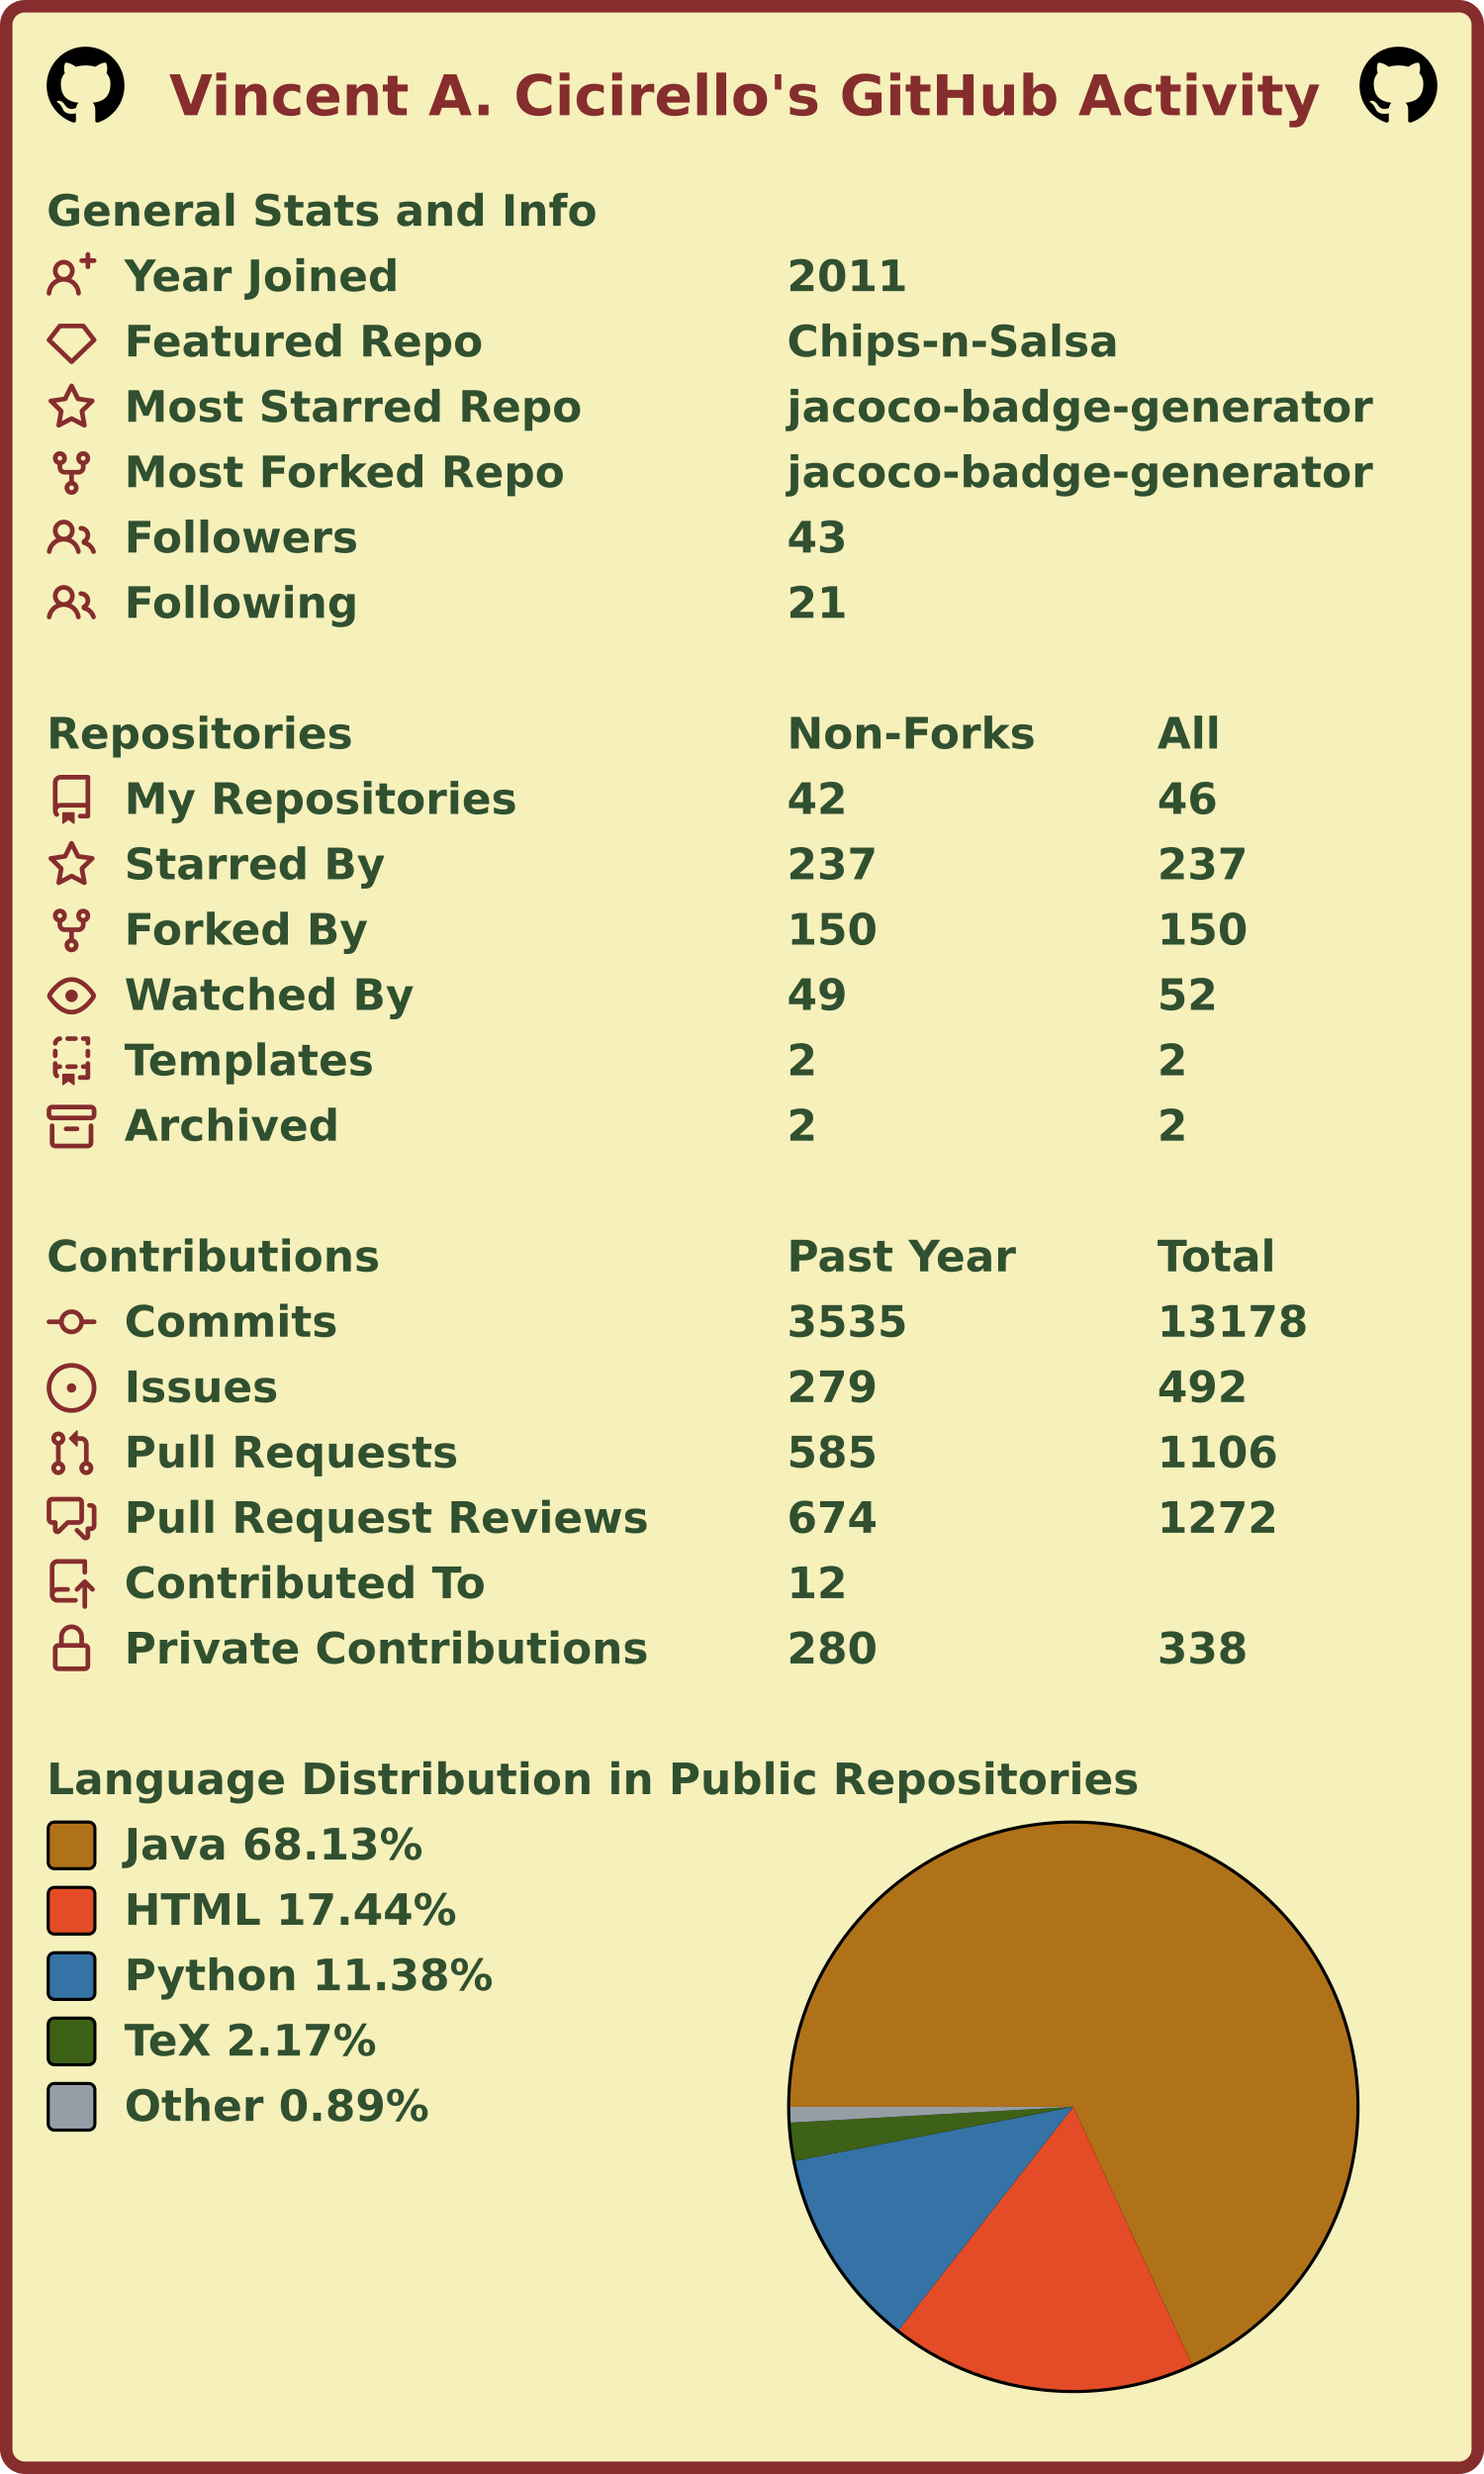
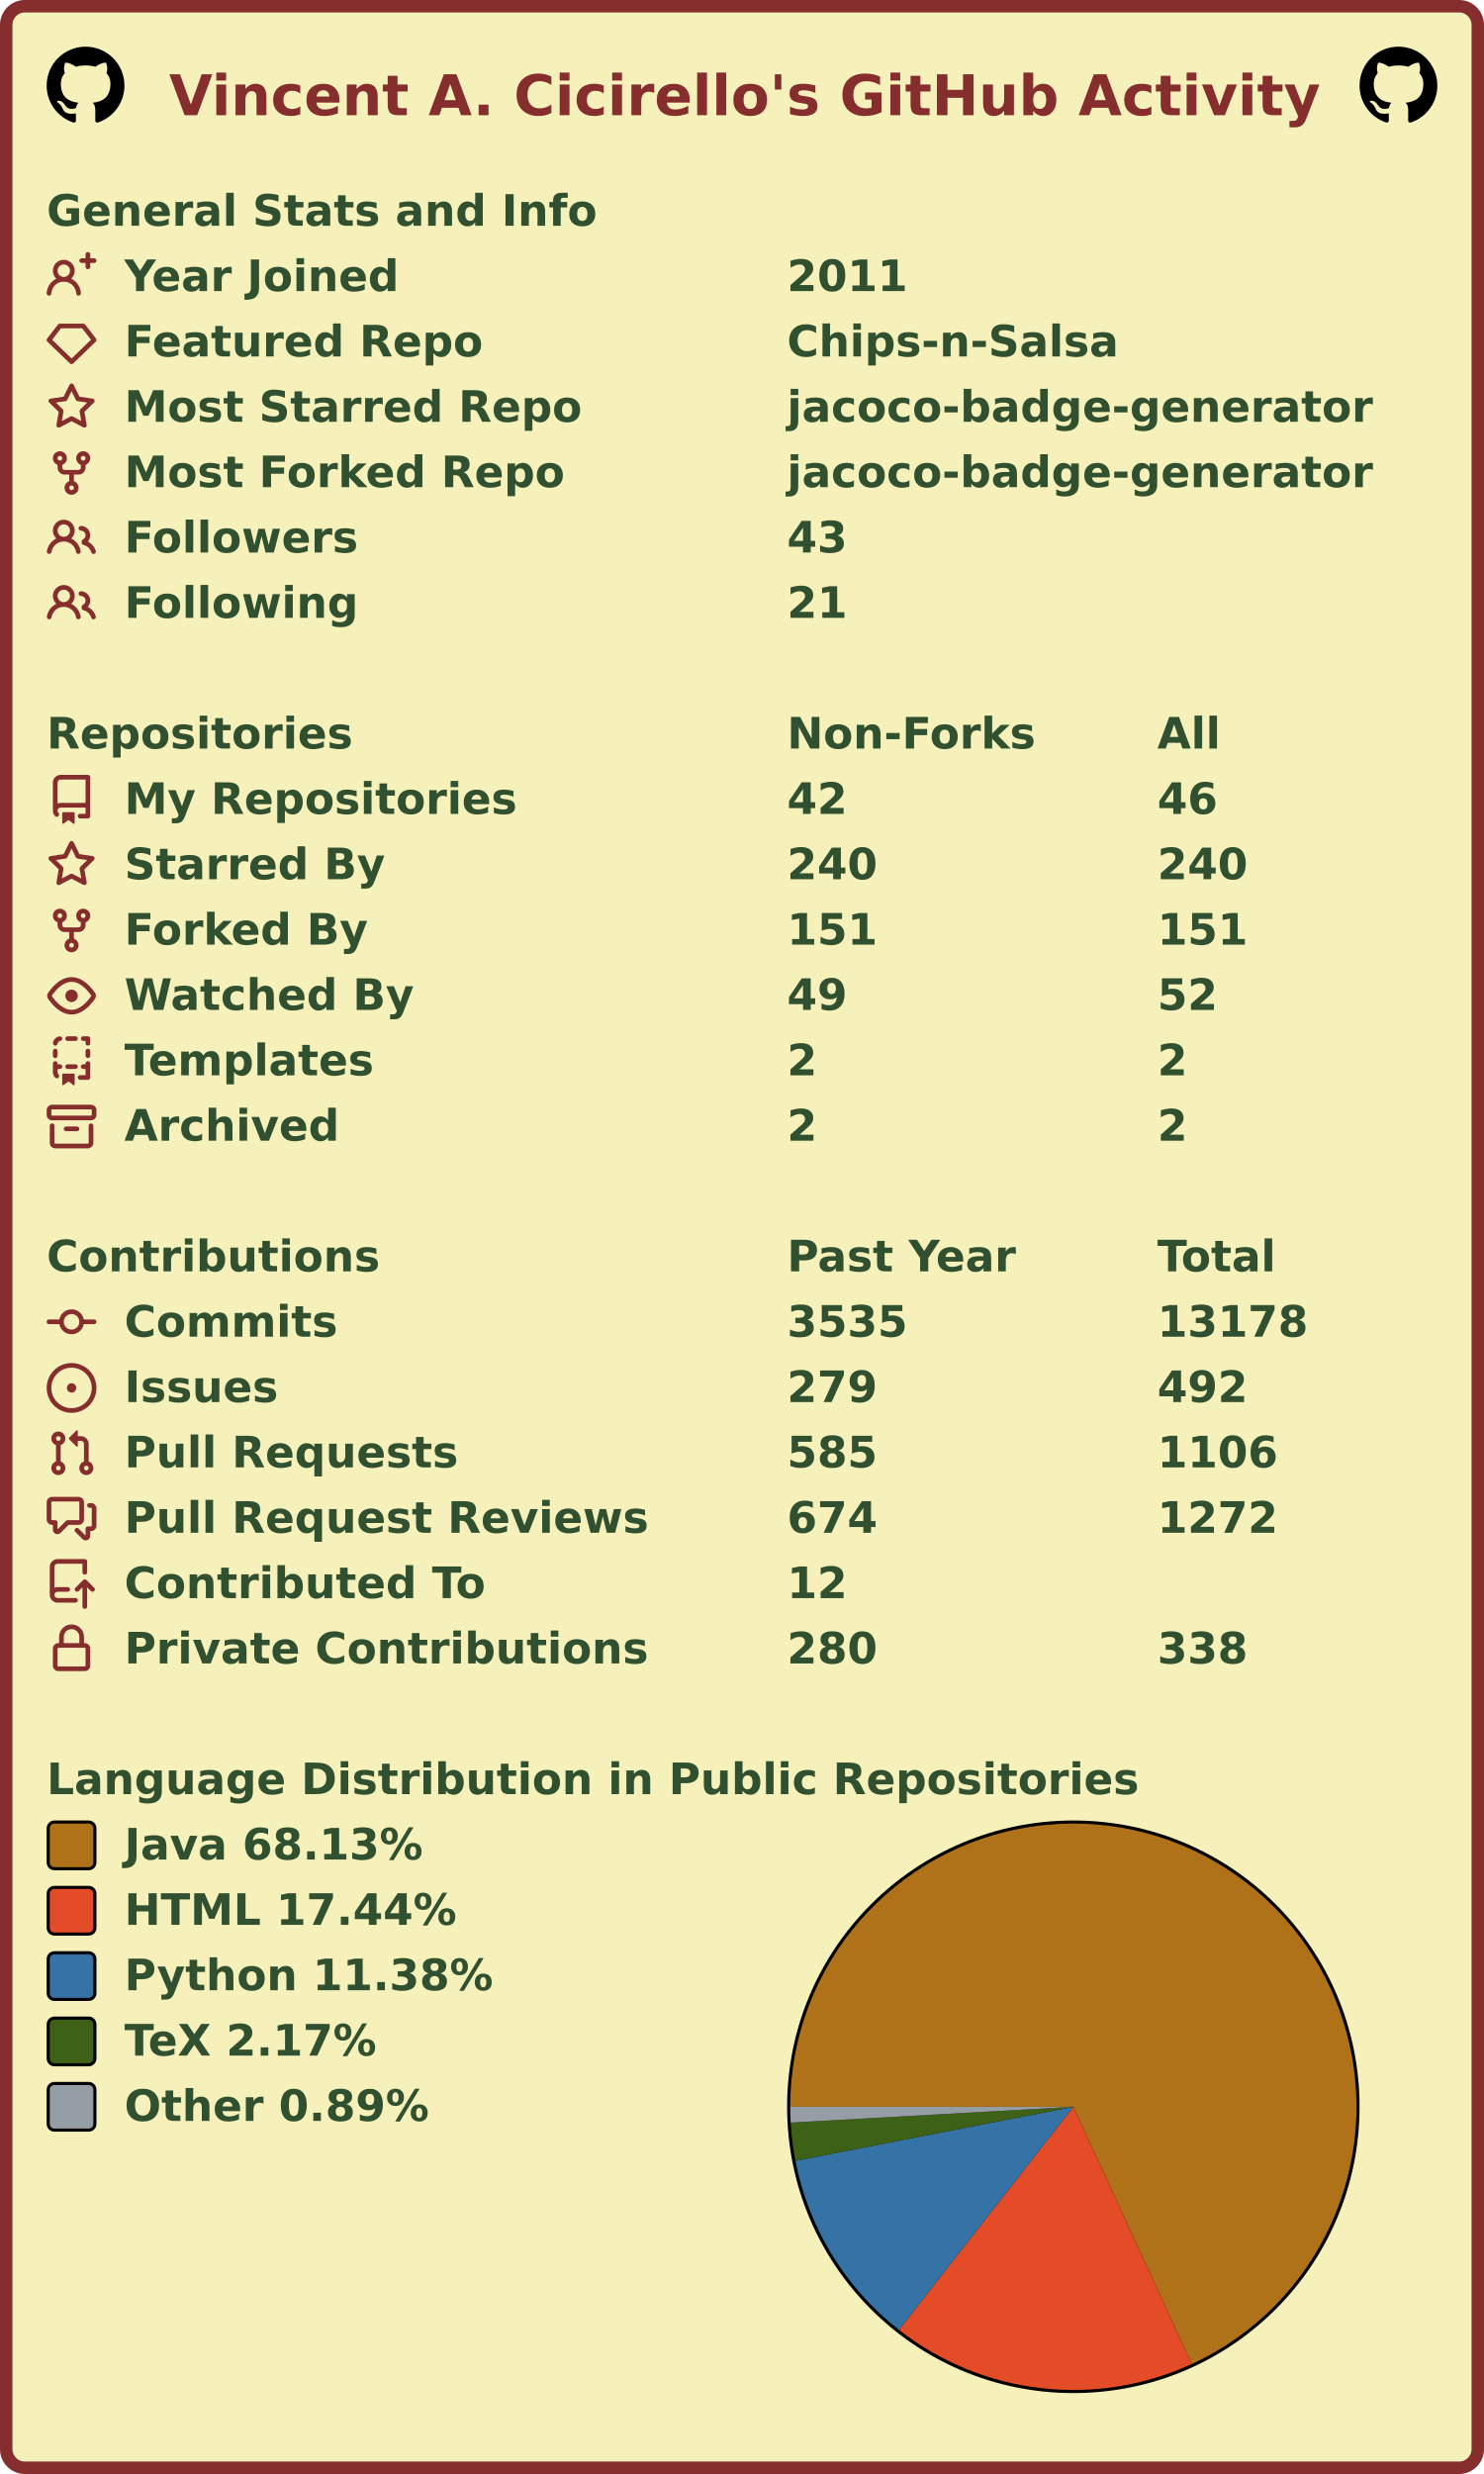
<svg xmlns="http://www.w3.org/2000/svg" width="477" height="795" viewBox="0 0 477 795" lang="en" xml:lang="en">
  <rect x="2" y="2" stroke-width="4" rx="6" width="473" height="791" stroke="#862d2d" fill="#f6f0bb" />
  <g font-weight="600" font-size="110pt" font-family="Verdana,Geneva,DejaVu Sans,sans-serif" text-rendering="geometricPrecision">
    <text x="442" y="301" lengthAdjust="spacingAndGlyphs" textLength="2985" transform="scale(0.123)" fill="#862d2d">Vincent A. Cicirello's GitHub Activity</text>
    <svg x="15" y="15" width="25" height="25" viewBox="0 0 16 16">
      <path fill="#000000" fill-rule="evenodd" d="M8 0C3.58 0 0 3.58 0 8c0 3.54 2.29 6.53 5.47 7.59.4.07.55-.17.55-.38 0-.19-.01-.82-.01-1.49-2.01.37-2.53-.49-2.69-.94-.09-.23-.48-.94-.82-1.13-.28-.15-.68-.52-.01-.53.63-.01 1.08.58 1.23.82.72 1.21 1.87.87 2.33.66.07-.52.28-.87.51-1.07-1.78-.2-3.64-.89-3.64-3.95 0-.87.31-1.59.82-2.15-.08-.2-.36-1.02.08-2.12 0 0 .67-.21 2.2.82.64-.18 1.32-.27 2-.27.68 0 1.36.09 2 .27 1.53-1.04 2.2-.82 2.2-.82.44 1.1.16 1.92.08 2.12.51.56.82 1.27.82 2.15 0 3.07-1.87 3.75-3.65 3.95.29.25.54.73.54 1.48 0 1.07-.01 1.93-.01 2.2 0 .21.15.46.55.38A8.013 8.013 0 0016 8c0-4.42-3.58-8-8-8z" />
    </svg>
    <svg x="437" y="15" width="25" height="25" viewBox="0 0 16 16">
      <path fill="#000000" fill-rule="evenodd" d="M8 0C3.58 0 0 3.58 0 8c0 3.54 2.29 6.53 5.47 7.59.4.07.55-.17.55-.38 0-.19-.01-.82-.01-1.49-2.01.37-2.53-.49-2.69-.94-.09-.23-.48-.94-.82-1.13-.28-.15-.68-.52-.01-.53.63-.01 1.08.58 1.23.82.72 1.21 1.87.87 2.33.66.07-.52.28-.87.51-1.07-1.78-.2-3.64-.89-3.64-3.95 0-.87.31-1.59.82-2.15-.08-.2-.36-1.02.08-2.12 0 0 .67-.21 2.2.82.64-.18 1.32-.27 2-.27.68 0 1.36.09 2 .27 1.53-1.04 2.2-.82 2.2-.82.44 1.1.16 1.92.08 2.12.51.56.82 1.27.82 2.15 0 3.07-1.87 3.75-3.65 3.95.29.25.54.73.54 1.48 0 1.07-.01 1.93-.01 2.2 0 .21.15.46.55.38A8.013 8.013 0 0016 8c0-4.42-3.58-8-8-8z" />
    </svg>
    <g transform="translate(0, 60)" fill="#305030">
      <g transform="translate(15, 0)">
        <g transform="scale(0.095)">
          <text x="0" y="132" textLength="1851" lengthAdjust="spacingAndGlyphs">General Stats and Info</text>
        </g>
      </g>
      <g transform="translate(15, 21)">
        <path fill="#862d2d" fill-rule="evenodd" d="M13.25 0a.75.75 0 01.75.75V2h1.25a.75.75 0 010 1.5H14v1.25a.75.75 0 01-1.5 0V3.5h-1.25a.75.75 0 010-1.5h1.25V.75a.75.75 0 01.75-.75zM5.5 4a2 2 0 100 4 2 2 0 000-4zm2.4 4.548a3.5 3.5 0 10-4.799 0 5.527 5.527 0 00-3.1 4.66.75.75 0 101.498.085A4.01 4.01 0 015.5 9.5a4.01 4.01 0 014.001 3.793.75.75 0 101.498-.086 5.527 5.527 0 00-3.1-4.659z" />
        <g transform="scale(0.095)">
          <text lengthAdjust="spacingAndGlyphs" textLength="932" x="263" y="132">Year Joined</text>
          <text lengthAdjust="spacingAndGlyphs" textLength="420" x="2505" y="132">2011</text>
        </g>
      </g>
      <g transform="translate(15, 42)">
        <path fill="#862d2d" fill-rule="evenodd" d="M3.637 2.291A.75.75 0 014.23 2h7.54a.75.75 0 01.593.291l3.48 4.5a.75.75 0 01-.072.999l-7.25 7a.75.75 0 01-1.042 0l-7.25-7a.75.75 0 01-.072-.999l3.48-4.5zM4.598 3.5L1.754 7.177 8 13.207l6.246-6.03L11.402 3.5H4.598z" />
        <g transform="scale(0.095)">
          <text lengthAdjust="spacingAndGlyphs" textLength="1215" x="263" y="132">Featured Repo</text>
          <text lengthAdjust="spacingAndGlyphs" textLength="1120" x="2505" y="132">Chips-n-Salsa</text>
        </g>
      </g>
      <g transform="translate(15, 63)">
        <path fill="#862d2d" fill-rule="evenodd" d="M8 .25a.75.75 0 01.673.418l1.882 3.815 4.21.612a.75.75 0 01.416 1.279l-3.046 2.97.719 4.192a.75.75 0 01-1.088.791L8 12.347l-3.766 1.98a.75.75 0 01-1.088-.79l.72-4.194L.818 6.374a.75.75 0 01.416-1.28l4.21-.611L7.327.668A.75.75 0 018 .25zm0 2.445L6.615 5.5a.75.75 0 01-.564.41l-3.097.45 2.24 2.184a.75.75 0 01.216.664l-.528 3.084 2.769-1.456a.75.75 0 01.698 0l2.77 1.456-.53-3.084a.75.75 0 01.216-.664l2.24-2.183-3.096-.45a.75.75 0 01-.564-.41L8 2.694v.001z" />
        <g transform="scale(0.095)">
          <text lengthAdjust="spacingAndGlyphs" textLength="1532" x="263" y="132">Most Starred Repo</text>
          <text lengthAdjust="spacingAndGlyphs" textLength="1986" x="2505" y="132">jacoco-badge-generator</text>
        </g>
      </g>
      <g transform="translate(15, 84)">
        <path fill="#862d2d" fill-rule="evenodd" d="M5 3.25a.75.75 0 11-1.5 0 .75.75 0 011.5 0zm0 2.122a2.25 2.25 0 10-1.5 0v.878A2.25 2.25 0 005.75 8.5h1.5v2.128a2.251 2.251 0 101.5 0V8.5h1.5a2.25 2.25 0 002.25-2.25v-.878a2.25 2.25 0 10-1.5 0v.878a.75.75 0 01-.75.75h-4.5A.75.75 0 015 6.25v-.878zm3.75 7.378a.75.75 0 11-1.5 0 .75.75 0 011.5 0zm3-8.75a.75.75 0 100-1.5.75.75 0 000 1.5z" />
        <g transform="scale(0.095)">
          <text lengthAdjust="spacingAndGlyphs" textLength="1485" x="263" y="132">Most Forked Repo</text>
          <text lengthAdjust="spacingAndGlyphs" textLength="1986" x="2505" y="132">jacoco-badge-generator</text>
        </g>
      </g>
      <g transform="translate(15, 105)">
        <path fill="#862d2d" fill-rule="evenodd" d="M5.5 3.5a2 2 0 100 4 2 2 0 000-4zM2 5.5a3.5 3.5 0 115.898 2.549 5.507 5.507 0 013.034 4.084.75.75 0 11-1.482.235 4.001 4.001 0 00-7.9 0 .75.75 0 01-1.482-.236A5.507 5.507 0 013.102 8.05 3.49 3.49 0 012 5.5zM11 4a.75.75 0 100 1.5 1.5 1.5 0 01.666 2.844.75.75 0 00-.416.672v.352a.75.75 0 00.574.73c1.2.289 2.162 1.2 2.522 2.372a.75.75 0 101.434-.44 5.01 5.01 0 00-2.56-3.012A3 3 0 0011 4z" />
        <g transform="scale(0.095)">
          <text lengthAdjust="spacingAndGlyphs" textLength="778" x="263" y="132">Followers</text>
          <text lengthAdjust="spacingAndGlyphs" textLength="210" x="2505" y="132">43</text>
        </g>
      </g>
      <g transform="translate(15, 126)">
        <path fill="#862d2d" fill-rule="evenodd" d="M5.5 3.5a2 2 0 100 4 2 2 0 000-4zM2 5.5a3.5 3.5 0 115.898 2.549 5.507 5.507 0 013.034 4.084.75.75 0 11-1.482.235 4.001 4.001 0 00-7.9 0 .75.75 0 01-1.482-.236A5.507 5.507 0 013.102 8.05 3.49 3.49 0 012 5.5zM11 4a.75.75 0 100 1.5 1.5 1.5 0 01.666 2.844.75.75 0 00-.416.672v.352a.75.75 0 00.574.73c1.2.289 2.162 1.2 2.522 2.372a.75.75 0 101.434-.44 5.01 5.01 0 00-2.56-3.012A3 3 0 0011 4z" />
        <g transform="scale(0.095)">
          <text lengthAdjust="spacingAndGlyphs" textLength="780" x="263" y="132">Following</text>
          <text lengthAdjust="spacingAndGlyphs" textLength="210" x="2505" y="132">21</text>
        </g>
      </g>
    </g>
    <g transform="translate(0, 228)" fill="#305030">
      <g transform="translate(15, 0)">
        <g transform="scale(0.095)">
          <text x="0" y="132" textLength="1020" lengthAdjust="spacingAndGlyphs">Repositories</text>
          <text x="2505" y="132" textLength="832" lengthAdjust="spacingAndGlyphs">Non-Forks</text>
          <text x="3758" y="132" textLength="206" lengthAdjust="spacingAndGlyphs">All</text>
        </g>
      </g>
      <g transform="translate(15, 21)">
        <path fill="#862d2d" fill-rule="evenodd" d="M2 2.5A2.5 2.5 0 014.5 0h8.75a.75.75 0 01.75.75v12.5a.75.75 0 01-.75.75h-2.5a.75.75 0 110-1.5h1.75v-2h-8a1 1 0 00-.714 1.7.75.75 0 01-1.072 1.05A2.495 2.495 0 012 11.5v-9zm10.5-1V9h-8c-.356 0-.694.074-1 .208V2.5a1 1 0 011-1h8zM5 12.25v3.25a.25.25 0 00.4.2l1.45-1.087a.25.25 0 01.3 0L8.6 15.7a.25.25 0 00.4-.2v-3.25a.25.25 0 00-.25-.25h-3.5a.25.25 0 00-.25.25z" />
        <g transform="scale(0.095)">
          <text lengthAdjust="spacingAndGlyphs" textLength="1312" x="263" y="132">My Repositories</text>
          <text lengthAdjust="spacingAndGlyphs" textLength="210" x="2505" y="132">42</text>
          <text lengthAdjust="spacingAndGlyphs" textLength="210" x="3758" y="132">46</text>
        </g>
      </g>
      <g transform="translate(15, 42)">
        <path fill="#862d2d" fill-rule="evenodd" d="M8 .25a.75.75 0 01.673.418l1.882 3.815 4.21.612a.75.75 0 01.416 1.279l-3.046 2.97.719 4.192a.75.75 0 01-1.088.791L8 12.347l-3.766 1.98a.75.75 0 01-1.088-.79l.72-4.194L.818 6.374a.75.75 0 01.416-1.28l4.21-.611L7.327.668A.75.75 0 018 .25zm0 2.445L6.615 5.5a.75.75 0 01-.564.41l-3.097.45 2.24 2.184a.75.75 0 01.216.664l-.528 3.084 2.769-1.456a.75.75 0 01.698 0l2.77 1.456-.53-3.084a.75.75 0 01.216-.664l2.24-2.183-3.096-.45a.75.75 0 01-.564-.41L8 2.694v.001z" />
        <g transform="scale(0.095)">
          <text lengthAdjust="spacingAndGlyphs" textLength="874" x="263" y="132">Starred By</text>
-           <text lengthAdjust="spacingAndGlyphs" textLength="315" x="2505" y="132">237</text>
-           <text lengthAdjust="spacingAndGlyphs" textLength="315" x="3758" y="132">237</text>
+           <text lengthAdjust="spacingAndGlyphs" textLength="315" x="2505" y="132">240</text>
+           <text lengthAdjust="spacingAndGlyphs" textLength="315" x="3758" y="132">240</text>
        </g>
      </g>
      <g transform="translate(15, 63)">
        <path fill="#862d2d" fill-rule="evenodd" d="M5 3.25a.75.75 0 11-1.5 0 .75.75 0 011.5 0zm0 2.122a2.25 2.25 0 10-1.5 0v.878A2.25 2.25 0 005.75 8.5h1.5v2.128a2.251 2.251 0 101.5 0V8.5h1.5a2.25 2.25 0 002.25-2.25v-.878a2.25 2.25 0 10-1.5 0v.878a.75.75 0 01-.75.75h-4.5A.75.75 0 015 6.25v-.878zm3.75 7.378a.75.75 0 11-1.5 0 .75.75 0 011.5 0zm3-8.75a.75.75 0 100-1.5.75.75 0 000 1.5z" />
        <g transform="scale(0.095)">
          <text lengthAdjust="spacingAndGlyphs" textLength="828" x="263" y="132">Forked By</text>
-           <text lengthAdjust="spacingAndGlyphs" textLength="315" x="2505" y="132">150</text>
-           <text lengthAdjust="spacingAndGlyphs" textLength="315" x="3758" y="132">150</text>
+           <text lengthAdjust="spacingAndGlyphs" textLength="315" x="2505" y="132">151</text>
+           <text lengthAdjust="spacingAndGlyphs" textLength="315" x="3758" y="132">151</text>
        </g>
      </g>
      <g transform="translate(15, 84)">
        <path fill="#862d2d" fill-rule="evenodd" d="M1.679 7.932c.412-.621 1.242-1.75 2.366-2.717C5.175 4.242 6.527 3.5 8 3.5c1.473 0 2.824.742 3.955 1.715 1.124.967 1.954 2.096 2.366 2.717a.119.119 0 010 .136c-.412.621-1.242 1.75-2.366 2.717C10.825 11.758 9.473 12.5 8 12.5c-1.473 0-2.824-.742-3.955-1.715C2.92 9.818 2.09 8.69 1.679 8.068a.119.119 0 010-.136zM8 2c-1.981 0-3.67.992-4.933 2.078C1.797 5.169.88 6.423.43 7.1a1.619 1.619 0 000 1.798c.45.678 1.367 1.932 2.637 3.024C4.329 13.008 6.019 14 8 14c1.981 0 3.67-.992 4.933-2.078 1.27-1.091 2.187-2.345 2.637-3.023a1.619 1.619 0 000-1.798c-.45-.678-1.367-1.932-2.637-3.023C11.671 2.992 9.981 2 8 2zm0 8a2 2 0 100-4 2 2 0 000 4z" />
        <g transform="scale(0.095)">
          <text lengthAdjust="spacingAndGlyphs" textLength="993" x="263" y="132">Watched By</text>
          <text lengthAdjust="spacingAndGlyphs" textLength="210" x="2505" y="132">49</text>
          <text lengthAdjust="spacingAndGlyphs" textLength="210" x="3758" y="132">52</text>
        </g>
      </g>
      <g transform="translate(15, 105)">
        <path fill="#862d2d" fill-rule="evenodd" d="M6 .75A.75.75 0 016.75 0h2.5a.75.75 0 010 1.5h-2.5A.75.75 0 016 .75zm5 0a.75.75 0 01.75-.75h1.5a.75.75 0 01.75.75v1.5a.75.75 0 01-1.5 0V1.5h-.75A.75.75 0 0111 .75zM4.992.662a.75.75 0 01-.636.848c-.436.063-.783.41-.846.846a.75.75 0 01-1.485-.212A2.501 2.501 0 014.144.025a.75.75 0 01.848.637zM2.75 4a.75.75 0 01.75.75v1.5a.75.75 0 01-1.5 0v-1.5A.75.75 0 012.75 4zm10.5 0a.75.75 0 01.75.75v1.5a.75.75 0 01-1.5 0v-1.5a.75.75 0 01.75-.75zM2.75 8a.75.75 0 01.75.75v.268A1.72 1.72 0 013.75 9h.5a.75.75 0 010 1.5h-.5a.25.25 0 00-.25.25v.75c0 .28.114.532.3.714a.75.75 0 01-1.05 1.072A2.495 2.495 0 012 11.5V8.75A.75.75 0 012.75 8zm10.5 0a.75.75 0 01.75.75v4.5a.75.75 0 01-.75.75h-2.5a.75.75 0 010-1.5h1.75v-2h-.75a.75.75 0 010-1.5h.75v-.25a.75.75 0 01.75-.75zM6 9.75A.75.75 0 016.75 9h2.5a.75.75 0 010 1.5h-2.5A.75.75 0 016 9.75zm-1 2.5v3.25a.25.25 0 00.4.2l1.45-1.087a.25.25 0 01.3 0L8.6 15.7a.25.25 0 00.4-.2v-3.25a.25.25 0 00-.25-.25h-3.5a.25.25 0 00-.25.25z" />
        <g transform="scale(0.095)">
          <text lengthAdjust="spacingAndGlyphs" textLength="868" x="263" y="132">Templates</text>
          <text lengthAdjust="spacingAndGlyphs" textLength="105" x="2505" y="132">2</text>
          <text lengthAdjust="spacingAndGlyphs" textLength="105" x="3758" y="132">2</text>
        </g>
      </g>
      <g transform="translate(15, 126)">
        <path fill="#862d2d" fill-rule="evenodd" d="M1.75 2.5a.25.25 0 00-.25.25v1.5c0 .138.112.25.25.25h12.5a.25.25 0 00.25-.25v-1.5a.25.25 0 00-.25-.25H1.75zM0 2.75C0 1.784.784 1 1.75 1h12.5c.966 0 1.75.784 1.75 1.75v1.5A1.75 1.75 0 0114.25 6H1.75A1.75 1.75 0 010 4.25v-1.5zM1.75 7a.75.75 0 01.75.75v5.5c0 .138.112.25.25.25h10.5a.25.25 0 00.25-.25v-5.5a.75.75 0 111.5 0v5.5A1.75 1.75 0 0113.25 15H2.75A1.75 1.75 0 011 13.25v-5.5A.75.75 0 011.75 7zm4.5 1a.75.75 0 000 1.5h3.5a.75.75 0 100-1.5h-3.5z" />
        <g transform="scale(0.095)">
          <text lengthAdjust="spacingAndGlyphs" textLength="726" x="263" y="132">Archived</text>
          <text lengthAdjust="spacingAndGlyphs" textLength="105" x="2505" y="132">2</text>
          <text lengthAdjust="spacingAndGlyphs" textLength="105" x="3758" y="132">2</text>
        </g>
      </g>
    </g>
    <g transform="translate(0, 396)" fill="#305030">
      <g transform="translate(15, 0)">
        <g transform="scale(0.095)">
          <text x="0" y="132" textLength="1112" lengthAdjust="spacingAndGlyphs">Contributions</text>
          <text x="2505" y="132" textLength="774" lengthAdjust="spacingAndGlyphs">Past Year</text>
          <text x="3758" y="132" textLength="414" lengthAdjust="spacingAndGlyphs">Total</text>
        </g>
      </g>
      <g transform="translate(15, 21)">
        <path fill="#862d2d" fill-rule="evenodd" d="M10.5 7.75a2.5 2.5 0 11-5 0 2.5 2.5 0 015 0zm1.43.75a4.002 4.002 0 01-7.86 0H.75a.75.75 0 110-1.5h3.32a4.001 4.001 0 017.86 0h3.32a.75.75 0 110 1.5h-3.32z" />
        <g transform="scale(0.095)">
          <text lengthAdjust="spacingAndGlyphs" textLength="734" x="263" y="132">Commits</text>
          <text lengthAdjust="spacingAndGlyphs" textLength="420" x="2505" y="132">3535</text>
          <text lengthAdjust="spacingAndGlyphs" textLength="525" x="3758" y="132">13178</text>
        </g>
      </g>
      <g transform="translate(15, 42)">
        <path fill="#862d2d" d="M8 9.5a1.5 1.5 0 100-3 1.5 1.5 0 000 3z" />
        <path fill="#862d2d" fill-rule="evenodd" d="M8 0a8 8 0 100 16A8 8 0 008 0zM1.5 8a6.5 6.5 0 1113 0 6.5 6.5 0 01-13 0z" />
        <g transform="scale(0.095)">
          <text lengthAdjust="spacingAndGlyphs" textLength="512" x="263" y="132">Issues</text>
          <text lengthAdjust="spacingAndGlyphs" textLength="315" x="2505" y="132">279</text>
          <text lengthAdjust="spacingAndGlyphs" textLength="315" x="3758" y="132">492</text>
        </g>
      </g>
      <g transform="translate(15, 63)">
        <path fill="#862d2d" fill-rule="evenodd" d="M7.177 3.073L9.573.677A.25.25 0 0110 .854v4.792a.25.25 0 01-.427.177L7.177 3.427a.25.25 0 010-.354zM3.75 2.5a.75.75 0 100 1.5.75.75 0 000-1.5zm-2.25.75a2.25 2.25 0 113 2.122v5.256a2.251 2.251 0 11-1.5 0V5.372A2.25 2.25 0 011.5 3.25zM11 2.5h-1V4h1a1 1 0 011 1v5.628a2.251 2.251 0 101.5 0V5A2.5 2.5 0 0011 2.5zm1 10.25a.75.75 0 111.5 0 .75.75 0 01-1.5 0zM3.75 12a.75.75 0 100 1.5.75.75 0 000-1.5z" />
        <g transform="scale(0.095)">
          <text lengthAdjust="spacingAndGlyphs" textLength="1113" x="263" y="132">Pull Requests</text>
          <text lengthAdjust="spacingAndGlyphs" textLength="315" x="2505" y="132">585</text>
          <text lengthAdjust="spacingAndGlyphs" textLength="420" x="3758" y="132">1106</text>
        </g>
      </g>
      <g transform="translate(15, 84)">
        <path fill="#862d2d" fill-rule="evenodd" d="M1.5 2.75a.25.25 0 01.25-.25h8.5a.25.25 0 01.25.25v5.5a.25.25 0 01-.25.25h-3.5a.75.75 0 00-.53.22L3.5 11.44V9.25a.75.75 0 00-.75-.75h-1a.25.25 0 01-.25-.25v-5.5zM1.75 1A1.75 1.75 0 000 2.75v5.5C0 9.216.784 10 1.75 10H2v1.543a1.457 1.457 0 002.487 1.03L7.061 10h3.189A1.75 1.75 0 0012 8.25v-5.5A1.75 1.75 0 0010.25 1h-8.5zM14.5 4.75a.25.25 0 00-.25-.25h-.5a.75.75 0 110-1.5h.5c.966 0 1.75.784 1.75 1.75v5.5A1.75 1.75 0 0114.25 12H14v1.543a1.457 1.457 0 01-2.487 1.03L9.22 12.28a.75.75 0 111.06-1.06l2.22 2.22v-2.19a.75.75 0 01.75-.75h1a.25.25 0 00.25-.25v-5.5z" />
        <g transform="scale(0.095)">
          <text lengthAdjust="spacingAndGlyphs" textLength="1762" x="263" y="132">Pull Request Reviews</text>
          <text lengthAdjust="spacingAndGlyphs" textLength="315" x="2505" y="132">674</text>
          <text lengthAdjust="spacingAndGlyphs" textLength="420" x="3758" y="132">1272</text>
        </g>
      </g>
      <g transform="translate(15, 105)">
        <path fill="#862d2d" fill-rule="evenodd" d="M1 2.5A2.5 2.5 0 013.5 0h8.75a.75.75 0 01.75.75v3.5a.75.75 0 01-1.5 0V1.5h-8a1 1 0 00-1 1v6.708A2.492 2.492 0 013.5 9h3.25a.75.75 0 010 1.5H3.5a1 1 0 100 2h5.75a.75.75 0 010 1.5H3.5A2.5 2.5 0 011 11.5v-9zm13.23 7.79a.75.75 0 001.06-1.06l-2.505-2.505a.75.75 0 00-1.06 0L9.22 9.229a.75.75 0 001.06 1.061l1.225-1.224v6.184a.75.75 0 001.5 0V9.066l1.224 1.224z" />
        <g transform="scale(0.095)">
          <text lengthAdjust="spacingAndGlyphs" textLength="1234" x="263" y="132">Contributed To</text>
          <text lengthAdjust="spacingAndGlyphs" textLength="210" x="2505" y="132">12</text>
        </g>
      </g>
      <g transform="translate(15, 126)">
        <path fill="#862d2d" fill-rule="evenodd" d="M4 4v2h-.25A1.75 1.75 0 002 7.75v5.5c0 .966.784 1.75 1.75 1.75h8.5A1.75 1.75 0 0014 13.25v-5.5A1.75 1.75 0 0012.25 6H12V4a4 4 0 10-8 0zm6.5 2V4a2.5 2.5 0 00-5 0v2h5zM12 7.5h.25a.25.25 0 01.25.25v5.5a.25.25 0 01-.25.25h-8.5a.25.25 0 01-.25-.25v-5.5a.25.25 0 01.25-.25H12z" />
        <g transform="scale(0.095)">
          <text lengthAdjust="spacingAndGlyphs" textLength="1742" x="263" y="132">Private Contributions</text>
          <text lengthAdjust="spacingAndGlyphs" textLength="315" x="2505" y="132">280</text>
          <text lengthAdjust="spacingAndGlyphs" textLength="315" x="3758" y="132">338</text>
        </g>
      </g>
    </g>
    <g transform="translate(0, 564)" fill="#305030">
      <g transform="translate(15, 0)">
        <g transform="scale(0.095)">
          <text x="0" y="132" textLength="3652" lengthAdjust="spacingAndGlyphs">Language Distribution in Public Repositories</text>
        </g>
      </g>
      <g transform="translate(253, 21)">
        <circle cx="92" cy="92" r="92" fill="#000000" />
      </g>
      <g transform="translate(254, 22)">
        <g>
          <path fill-rule="evenodd" fill="#b07219" d="M 0.0,91 A 91 91 0 1 1 129.094 173.643 L 91,91 Z" />
          <path fill-rule="evenodd" fill="#e34c26" d="M 129.094,173.643 A 91 91 0 0 1 34.938 162.68 L 91,91 Z" />
          <path fill-rule="evenodd" fill="#3572A5" d="M 34.938,162.68 A 91 91 0 0 1 1.67 108.354 L 91,91 Z" />
          <path fill-rule="evenodd" fill="#3D6117" d="M 1.67,108.354 A 91 91 0 0 1 0.142 96.079 L 91,91 Z" />
          <path fill-rule="evenodd" fill="#959da5" d="M 0.142,96.079 A 91 91 0 0 1 0.0 91 L 91,91 Z" />
          <animateTransform attributeName="transform" attributeType="XML" type="rotate" from="0 91 91" to="360 91 91" dur="10s" repeatCount="indefinite" />
        </g>
      </g>
      <g transform="translate(15, 21)">
        <rect x="0.5" y="0.5" rx="2" width="15" height="15" fill="#b07219" stroke-width="1" stroke="#000000" />
        <text transform="scale(0.095)" x="263" y="132" textLength="1038" lengthAdjust="spacingAndGlyphs">Java 68.13%</text>
      </g>
      <g transform="translate(15, 42)">
        <rect x="0.5" y="0.5" rx="2" width="15" height="15" fill="#e34c26" stroke-width="1" stroke="#000000" />
        <text transform="scale(0.095)" x="263" y="132" textLength="1142" lengthAdjust="spacingAndGlyphs">HTML 17.44%</text>
      </g>
      <g transform="translate(15, 63)">
        <rect x="0.5" y="0.5" rx="2" width="15" height="15" fill="#3572A5" stroke-width="1" stroke="#000000" />
        <text transform="scale(0.095)" x="263" y="132" textLength="1254" lengthAdjust="spacingAndGlyphs">Python 11.38%</text>
      </g>
      <g transform="translate(15, 84)">
        <rect x="0.5" y="0.5" rx="2" width="15" height="15" fill="#3D6117" stroke-width="1" stroke="#000000" />
        <text transform="scale(0.095)" x="263" y="132" textLength="894" lengthAdjust="spacingAndGlyphs">TeX 2.17%</text>
      </g>
      <g transform="translate(15, 105)">
        <rect x="0.5" y="0.5" rx="2" width="15" height="15" fill="#959da5" stroke-width="1" stroke="#000000" />
        <text transform="scale(0.095)" x="263" y="132" textLength="1047" lengthAdjust="spacingAndGlyphs">Other 0.89%</text>
      </g>
    </g>
  </g>
</svg>
